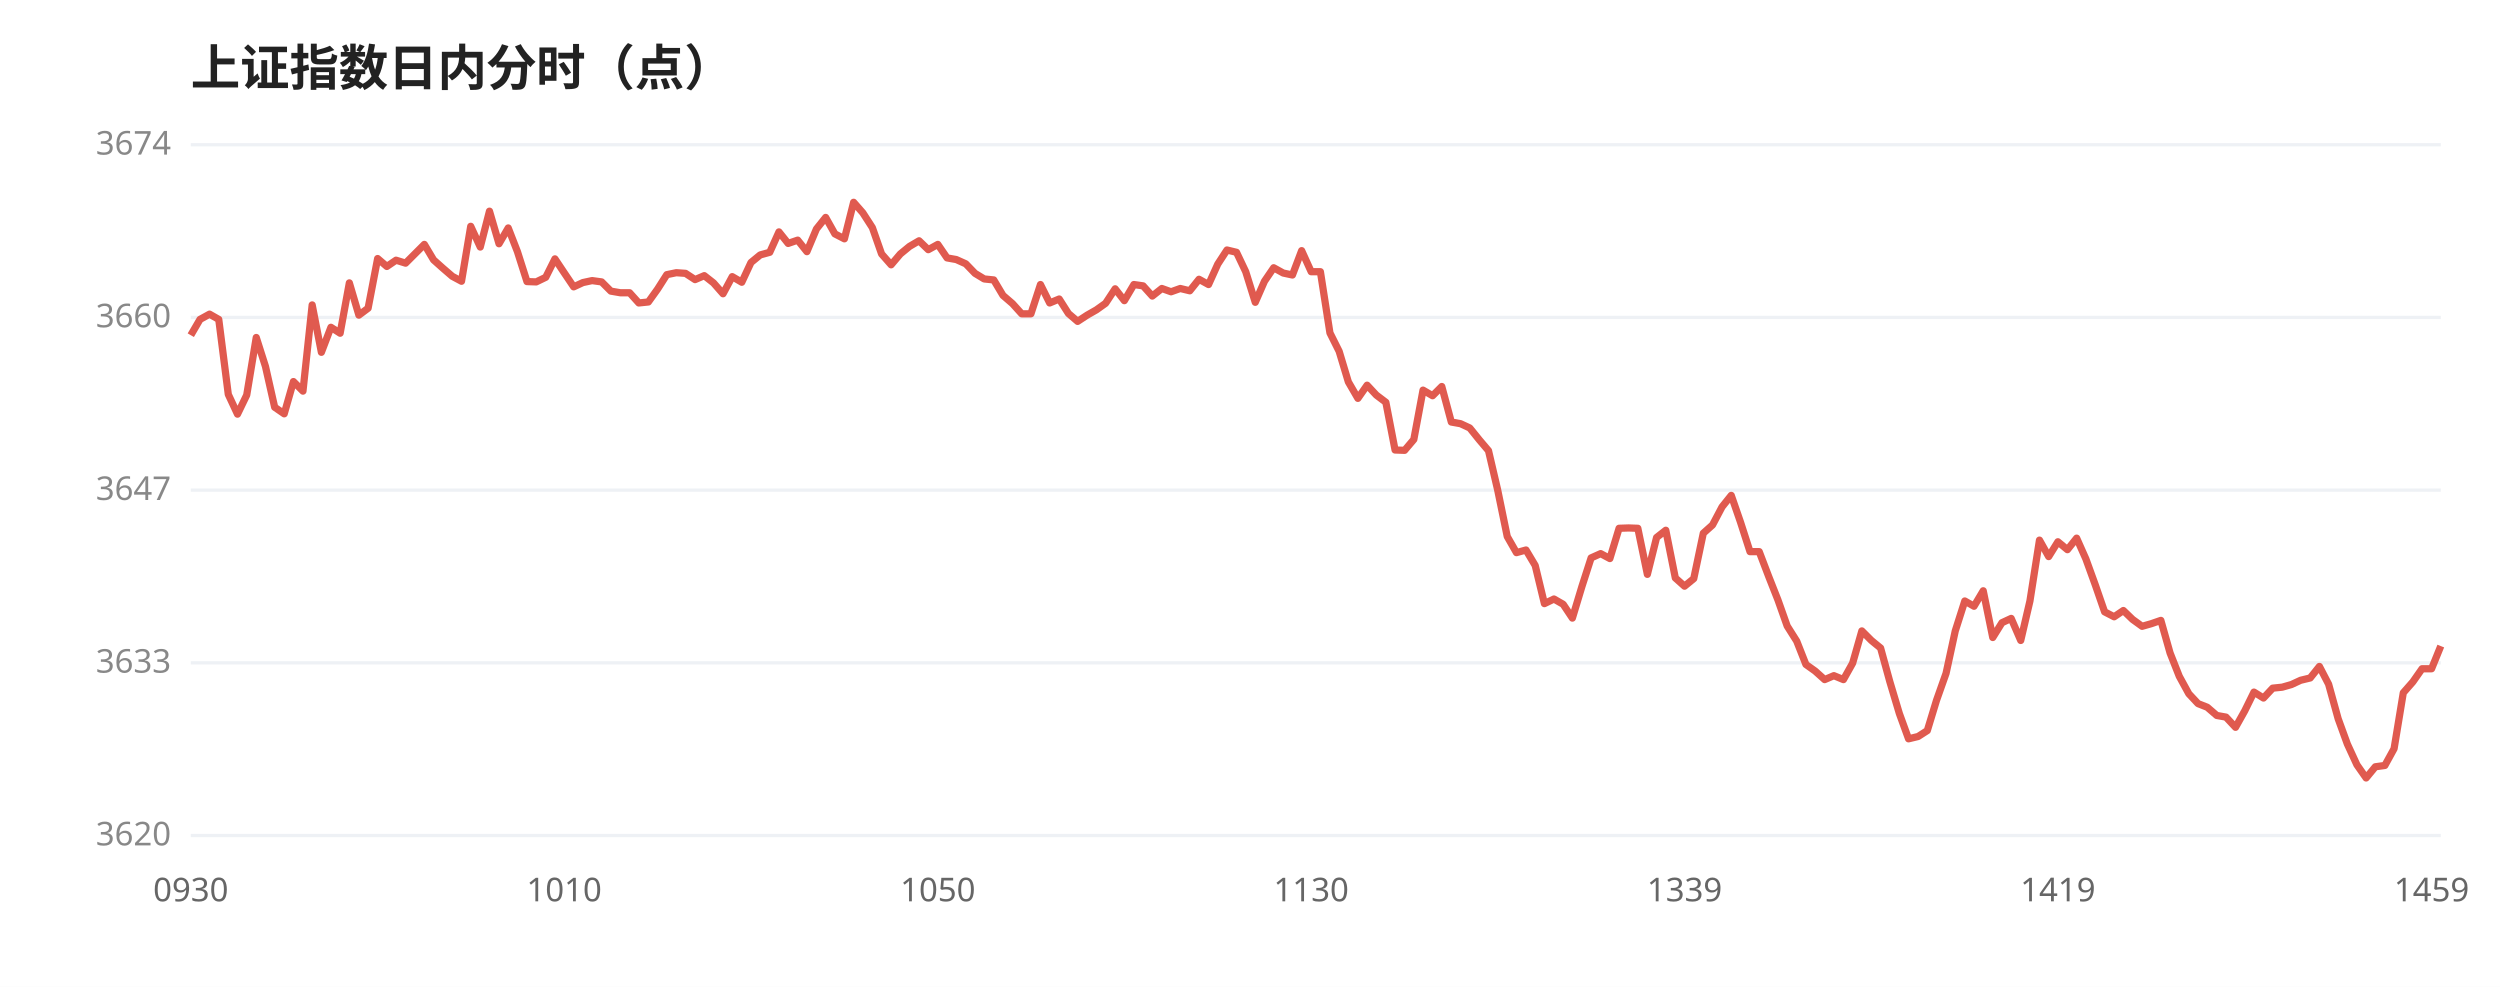
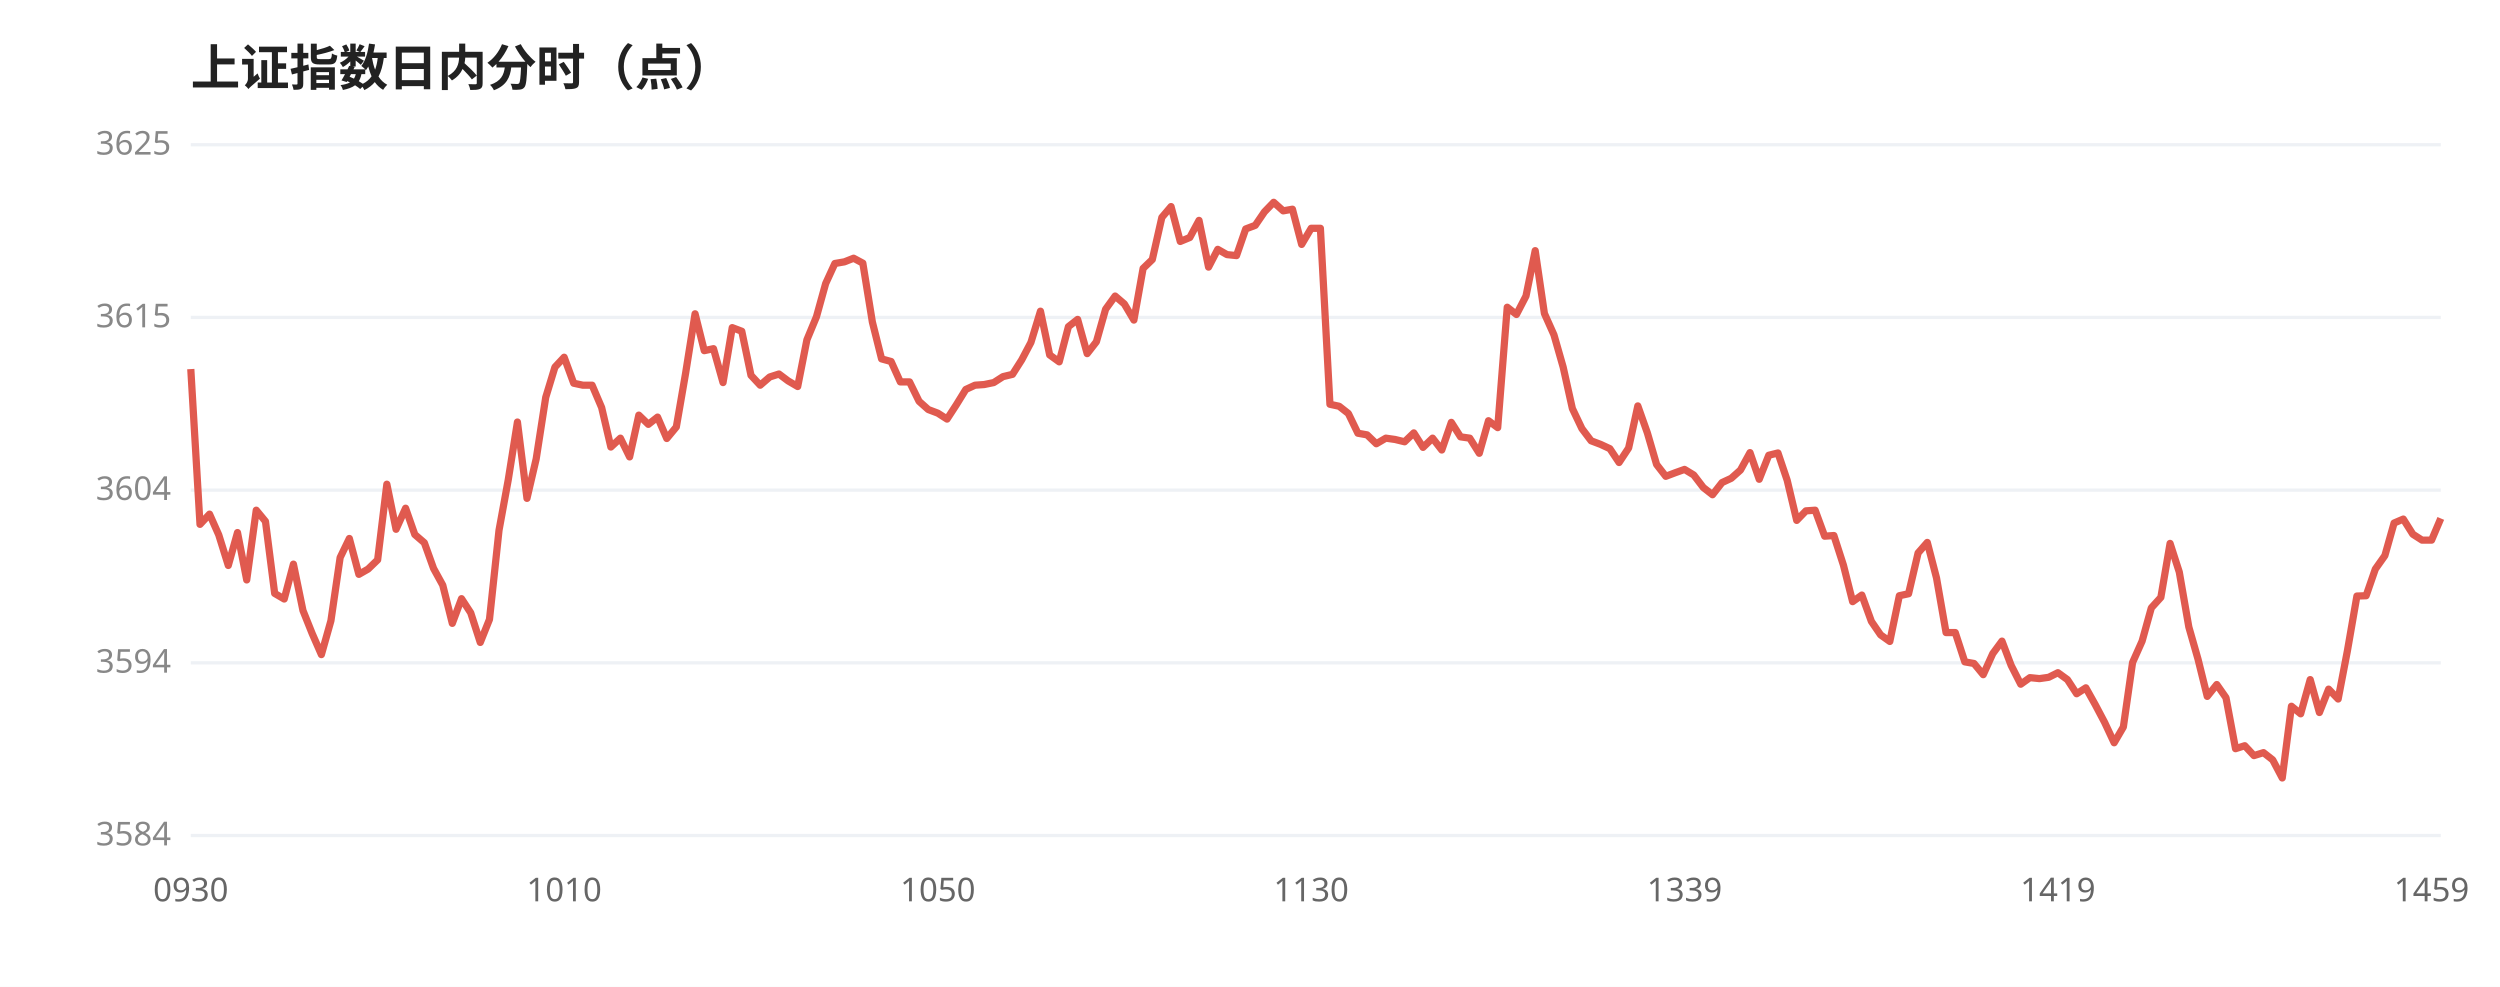
<svg xmlns="http://www.w3.org/2000/svg" viewBox="0 0 760 300" width="100%" style="max-width:760px;font-family:'WenQuanYi Micro Hei',sans-serif">
  <rect width="760" height="300" fill="#ffffff" />
  <text x="58" y="26" font-size="15" font-weight="600" fill="#222">上证指数日内分时（点）</text>
  <line x1="58" y1="44.0" x2="742" y2="44.0" stroke="#eef1f5" stroke-width="1" />
-   <text x="52" y="47.0" font-size="10" fill="#888" text-anchor="end">3674</text>
+   <text x="52" y="47.0" font-size="10" fill="#888" text-anchor="end">3625</text>
  <line x1="58" y1="96.5" x2="742" y2="96.5" stroke="#eef1f5" stroke-width="1" />
-   <text x="52" y="99.5" font-size="10" fill="#888" text-anchor="end">3660</text>
+   <text x="52" y="99.5" font-size="10" fill="#888" text-anchor="end">3615</text>
  <line x1="58" y1="149.0" x2="742" y2="149.0" stroke="#eef1f5" stroke-width="1" />
-   <text x="52" y="152.0" font-size="10" fill="#888" text-anchor="end">3647</text>
+   <text x="52" y="152.0" font-size="10" fill="#888" text-anchor="end">3604</text>
  <line x1="58" y1="201.5" x2="742" y2="201.5" stroke="#eef1f5" stroke-width="1" />
-   <text x="52" y="204.5" font-size="10" fill="#888" text-anchor="end">3633</text>
+   <text x="52" y="204.5" font-size="10" fill="#888" text-anchor="end">3594</text>
  <line x1="58" y1="254.0" x2="742" y2="254.0" stroke="#eef1f5" stroke-width="1" />
-   <text x="52" y="257.0" font-size="10" fill="#888" text-anchor="end">3620</text>
-   <polyline points="58.0,101.9 60.8,97.1 63.7,95.5 66.5,97.1 69.4,119.9 72.2,125.9 75.0,120.1 77.9,102.6 80.7,111.4 83.5,123.8 86.4,125.8 89.2,116.0 92.1,118.9 94.9,92.7 97.7,107.1 100.6,99.5 103.4,101.3 106.2,86.0 109.1,95.8 111.9,93.7 114.8,78.6 117.6,81.0 120.4,79.1 123.3,80.0 126.1,77.2 129.0,74.3 131.8,79.0 134.6,81.5 137.5,84.0 140.3,85.5 143.1,68.8 146.0,75.1 148.8,64.2 151.7,74.1 154.5,69.3 157.3,76.5 160.2,85.6 163.0,85.7 165.9,84.3 168.7,78.7 171.5,82.9 174.4,87.2 177.2,85.9 180.0,85.3 182.9,85.7 185.7,88.5 188.6,89.0 191.4,89.0 194.2,92.1 197.1,91.8 199.9,87.9 202.7,83.5 205.6,82.9 208.4,83.1 211.3,85.0 214.1,83.8 216.9,86.0 219.8,89.3 222.6,84.1 225.5,85.8 228.3,79.8 231.1,77.5 234.0,76.7 236.8,70.5 239.6,74.0 242.5,73.0 245.3,76.5 248.2,69.6 251.0,66.1 253.8,71.1 256.7,72.6 259.5,61.5 262.3,64.7 265.2,69.2 268.0,77.2 270.9,80.5 273.7,77.2 276.5,74.9 279.4,73.2 282.2,75.9 285.1,74.3 287.9,78.4 290.7,78.9 293.6,80.2 296.4,83.1 299.2,84.8 302.1,85.1 304.9,89.8 307.8,92.3 310.6,95.4 313.4,95.4 316.3,86.5 319.1,92.1 322.0,90.9 324.8,95.3 327.6,97.7 330.5,95.8 333.3,94.2 336.1,92.2 339.0,87.8 341.8,91.4 344.7,86.5 347.5,86.9 350.3,90.0 353.2,87.7 356.0,88.7 358.8,87.7 361.7,88.4 364.5,84.9 367.4,86.5 370.2,80.3 373.0,76.0 375.9,76.7 378.7,82.6 381.6,91.9 384.4,85.5 387.2,81.4 390.1,83.0 392.9,83.6 395.7,76.2 398.6,82.6 401.4,82.6 404.3,101.2 407.1,106.8 409.9,116.1 412.8,121.1 415.6,117.1 418.4,120.1 421.3,122.3 424.1,136.8 427.0,136.9 429.8,133.6 432.6,118.6 435.5,120.3 438.3,117.5 441.2,128.3 444.0,128.8 446.8,130.1 449.7,133.7 452.5,137.0 455.3,149.0 458.2,163.1 461.0,168.0 463.9,167.2 466.7,171.9 469.5,183.5 472.4,182.1 475.2,183.7 478.0,187.9 480.9,178.3 483.7,169.6 486.6,168.3 489.4,169.8 492.2,160.6 495.1,160.5 497.9,160.6 500.8,174.6 503.6,163.4 506.4,161.2 509.3,175.7 512.1,178.2 514.9,175.9 517.8,162.1 520.6,159.6 523.5,154.1 526.3,150.6 529.1,158.7 532.0,167.7 534.8,167.7 537.7,175.3 540.5,182.4 543.3,190.3 546.2,194.9 549.0,202.0 551.8,204.0 554.7,206.6 557.5,205.4 560.4,206.6 563.2,201.6 566.0,191.8 568.9,194.7 571.7,197.0 574.5,207.2 577.4,216.9 580.2,224.6 583.1,223.9 585.9,222.1 588.7,212.9 591.6,204.7 594.4,191.8 597.3,182.7 600.1,184.3 602.9,179.6 605.8,193.8 608.6,189.3 611.4,188.0 614.3,194.7 617.1,182.7 620.0,164.2 622.8,169.2 625.6,164.7 628.5,167.1 631.3,163.6 634.1,169.9 637.0,177.9 639.8,186.0 642.7,187.5 645.5,185.6 648.3,188.3 651.2,190.4 654.0,189.6 656.9,188.6 659.7,198.5 662.5,205.6 665.4,210.9 668.2,213.9 671.0,215.0 673.9,217.5 676.7,218.0 679.6,221.1 682.4,216.1 685.2,210.4 688.1,212.2 690.9,209.2 693.8,208.9 696.6,208.1 699.4,206.8 702.3,206.1 705.1,202.6 707.9,208.0 710.8,218.5 713.6,226.2 716.5,232.5 719.3,236.5 722.1,233.1 725.0,232.7 727.8,227.6 730.6,210.6 733.5,207.3 736.3,203.3 739.2,203.3 742.0,196.4" fill="none" stroke="#e05a4f" stroke-width="2.2" stroke-linejoin="round" />
+   <text x="52" y="257.0" font-size="10" fill="#888" text-anchor="end">3584</text>
+   <polyline points="58.0,112.2 60.8,159.4 63.7,156.3 66.5,162.6 69.4,171.9 72.2,161.9 75.0,176.3 77.9,155.1 80.7,158.5 83.5,180.4 86.4,182.1 89.2,171.5 92.1,185.6 94.9,192.6 97.7,199.0 100.6,188.7 103.4,169.5 106.2,163.7 109.1,174.6 111.9,173.0 114.8,170.2 117.6,147.2 120.4,160.9 123.3,154.5 126.1,162.5 129.0,165.0 131.8,172.8 134.6,177.9 137.5,189.5 140.3,182.0 143.1,186.3 146.0,195.3 148.8,188.3 151.7,161.2 154.5,145.9 157.3,128.3 160.2,151.5 163.0,139.5 165.9,120.8 168.7,111.6 171.5,108.6 174.4,116.5 177.2,117.1 180.0,117.1 182.9,123.9 185.7,135.9 188.6,133.2 191.4,138.9 194.2,126.2 197.1,129.0 199.9,126.8 202.7,133.3 205.6,129.8 208.4,113.6 211.3,95.4 214.1,106.6 216.9,106.0 219.8,116.3 222.6,99.6 225.5,100.7 228.3,114.1 231.1,117.1 234.0,114.6 236.8,113.7 239.6,115.8 242.5,117.5 245.3,103.3 248.2,96.3 251.0,86.2 253.8,80.1 256.7,79.6 259.5,78.5 262.3,80.0 265.2,97.9 268.0,109.1 270.9,109.9 273.7,116.1 276.5,116.1 279.4,122.0 282.2,124.5 285.1,125.6 287.9,127.4 290.7,123.1 293.6,118.4 296.4,117.1 299.2,116.9 302.1,116.3 304.9,114.5 307.8,113.8 310.6,109.4 313.4,104.1 316.3,94.6 319.1,107.9 322.0,110.0 324.8,99.3 327.6,97.1 330.5,107.5 333.3,103.9 336.1,94.0 339.0,90.0 341.8,92.4 344.7,97.3 347.5,81.6 350.3,78.9 353.2,66.1 356.0,62.8 358.8,73.4 361.7,72.2 364.5,67.0 367.4,81.2 370.2,75.8 373.0,77.4 375.9,77.7 378.7,69.6 381.6,68.5 384.4,64.4 387.2,61.5 390.1,64.1 392.9,63.6 395.7,74.3 398.6,69.4 401.4,69.4 404.3,122.9 407.1,123.5 409.9,125.7 412.8,131.7 415.6,132.2 418.4,134.9 421.3,133.2 424.1,133.6 427.0,134.3 429.8,131.6 432.6,136.0 435.5,133.2 438.3,136.8 441.2,128.4 444.0,132.8 446.8,133.2 449.7,137.8 452.5,127.9 455.3,130.0 458.2,93.4 461.0,95.6 463.9,90.0 466.7,76.2 469.5,95.3 472.4,101.8 475.2,111.6 478.0,124.2 480.9,130.3 483.7,134.0 486.6,135.1 489.4,136.4 492.2,140.6 495.1,136.2 497.9,123.4 500.8,131.6 503.6,141.2 506.4,144.8 509.3,143.7 512.1,142.7 514.9,144.4 517.8,148.2 520.6,150.4 523.5,146.7 526.3,145.4 529.1,142.9 532.0,137.6 534.8,145.7 537.7,138.4 540.5,137.7 543.3,146.0 546.2,158.2 549.0,155.3 551.8,155.1 554.7,163.0 557.5,162.8 560.4,171.8 563.2,182.9 566.0,180.9 568.9,188.9 571.7,193.0 574.5,195.0 577.4,181.1 580.2,180.5 583.1,168.1 585.9,164.9 588.7,175.7 591.6,192.3 594.4,192.3 597.3,201.2 600.1,201.7 602.9,205.1 605.8,198.7 608.6,194.9 611.4,202.3 614.3,208.0 617.1,206.0 620.0,206.3 622.8,205.9 625.6,204.5 628.5,206.6 631.3,210.9 634.1,209.1 637.0,214.3 639.8,219.6 642.7,225.8 645.5,221.0 648.3,201.4 651.2,194.9 654.0,184.8 656.9,181.6 659.7,165.2 662.5,173.9 665.4,190.6 668.2,200.4 671.0,211.7 673.9,208.1 676.7,212.1 679.6,227.6 682.4,226.7 685.2,229.7 688.1,228.8 690.9,231.0 693.8,236.5 696.6,214.7 699.4,217.0 702.3,206.6 705.1,216.6 707.9,209.5 710.8,212.5 713.6,197.9 716.5,181.2 719.3,181.1 722.1,173.0 725.0,168.9 727.8,159.0 730.6,157.8 733.5,162.4 736.3,164.2 739.2,164.2 742.0,157.6" fill="none" stroke="#e05a4f" stroke-width="2.2" stroke-linejoin="round" />
  <text x="58.0" y="274" font-size="10" fill="#666" text-anchor="middle">0930</text>
  <text x="171.5" y="274" font-size="10" fill="#666" text-anchor="middle">1010</text>
  <text x="285.1" y="274" font-size="10" fill="#666" text-anchor="middle">1050</text>
  <text x="398.6" y="274" font-size="10" fill="#666" text-anchor="middle">1130</text>
  <text x="512.1" y="274" font-size="10" fill="#666" text-anchor="middle">1339</text>
  <text x="625.6" y="274" font-size="10" fill="#666" text-anchor="middle">1419</text>
  <text x="739.2" y="274" font-size="10" fill="#666" text-anchor="middle">1459</text>
</svg>
